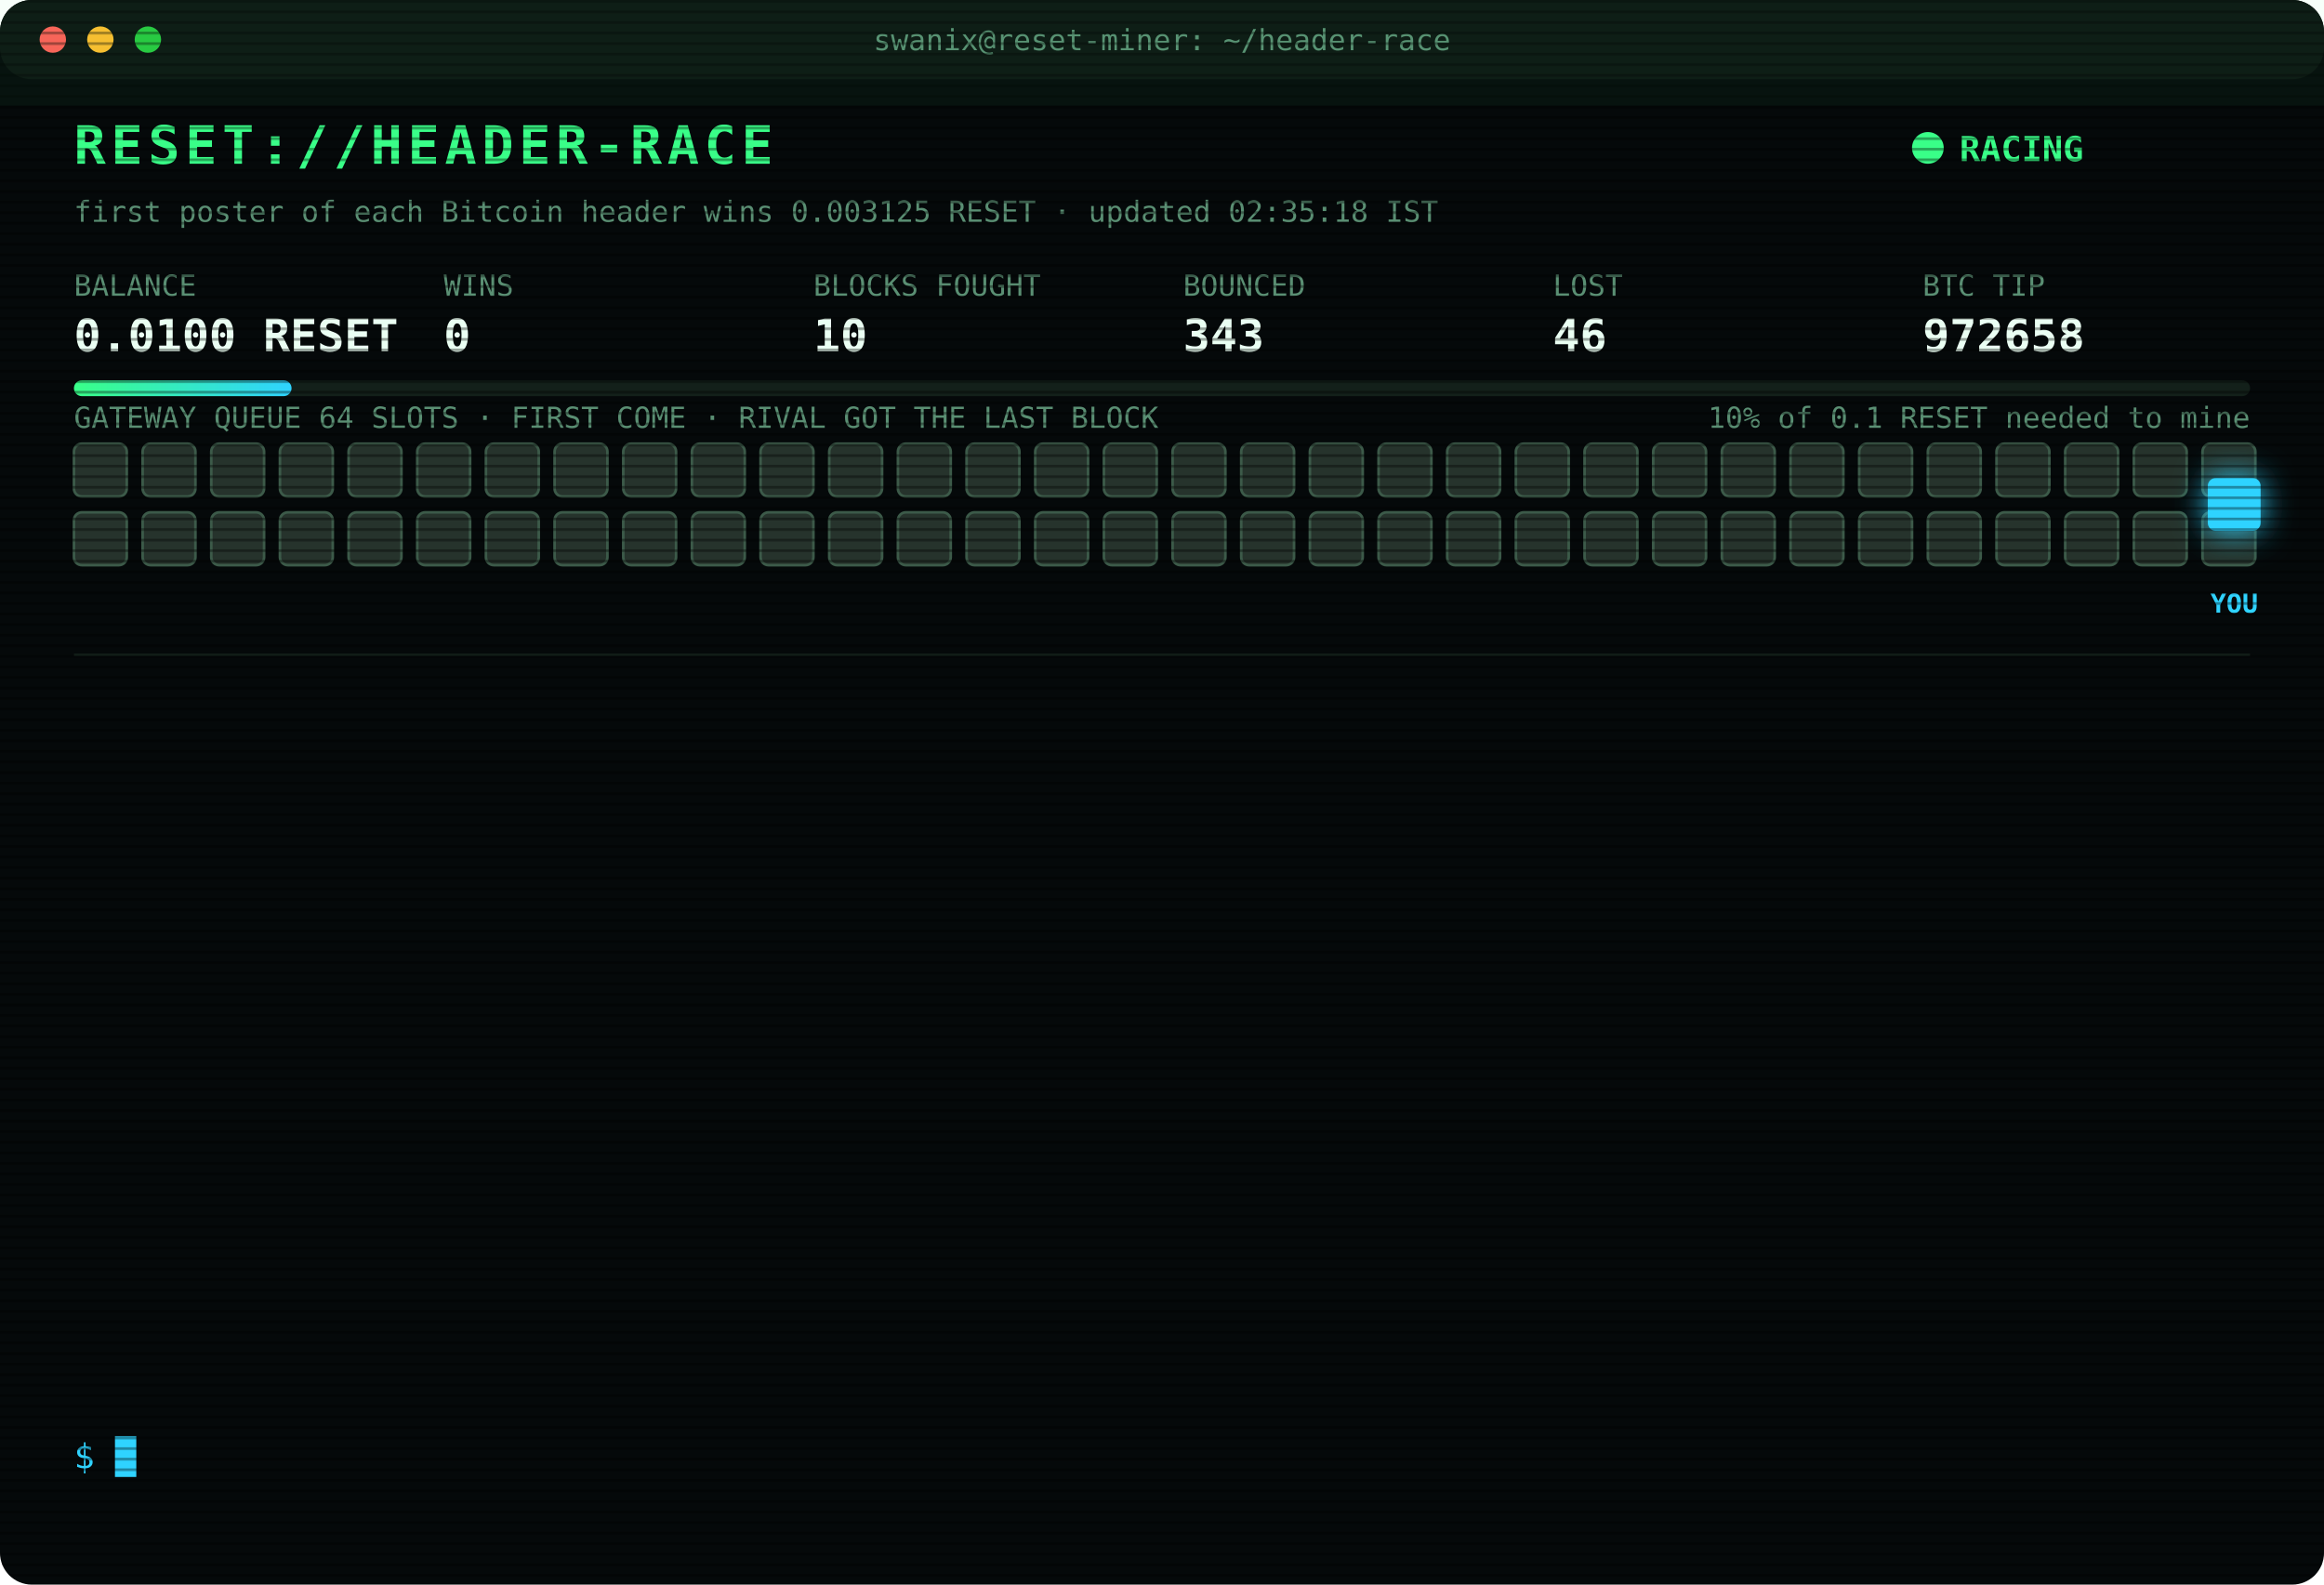
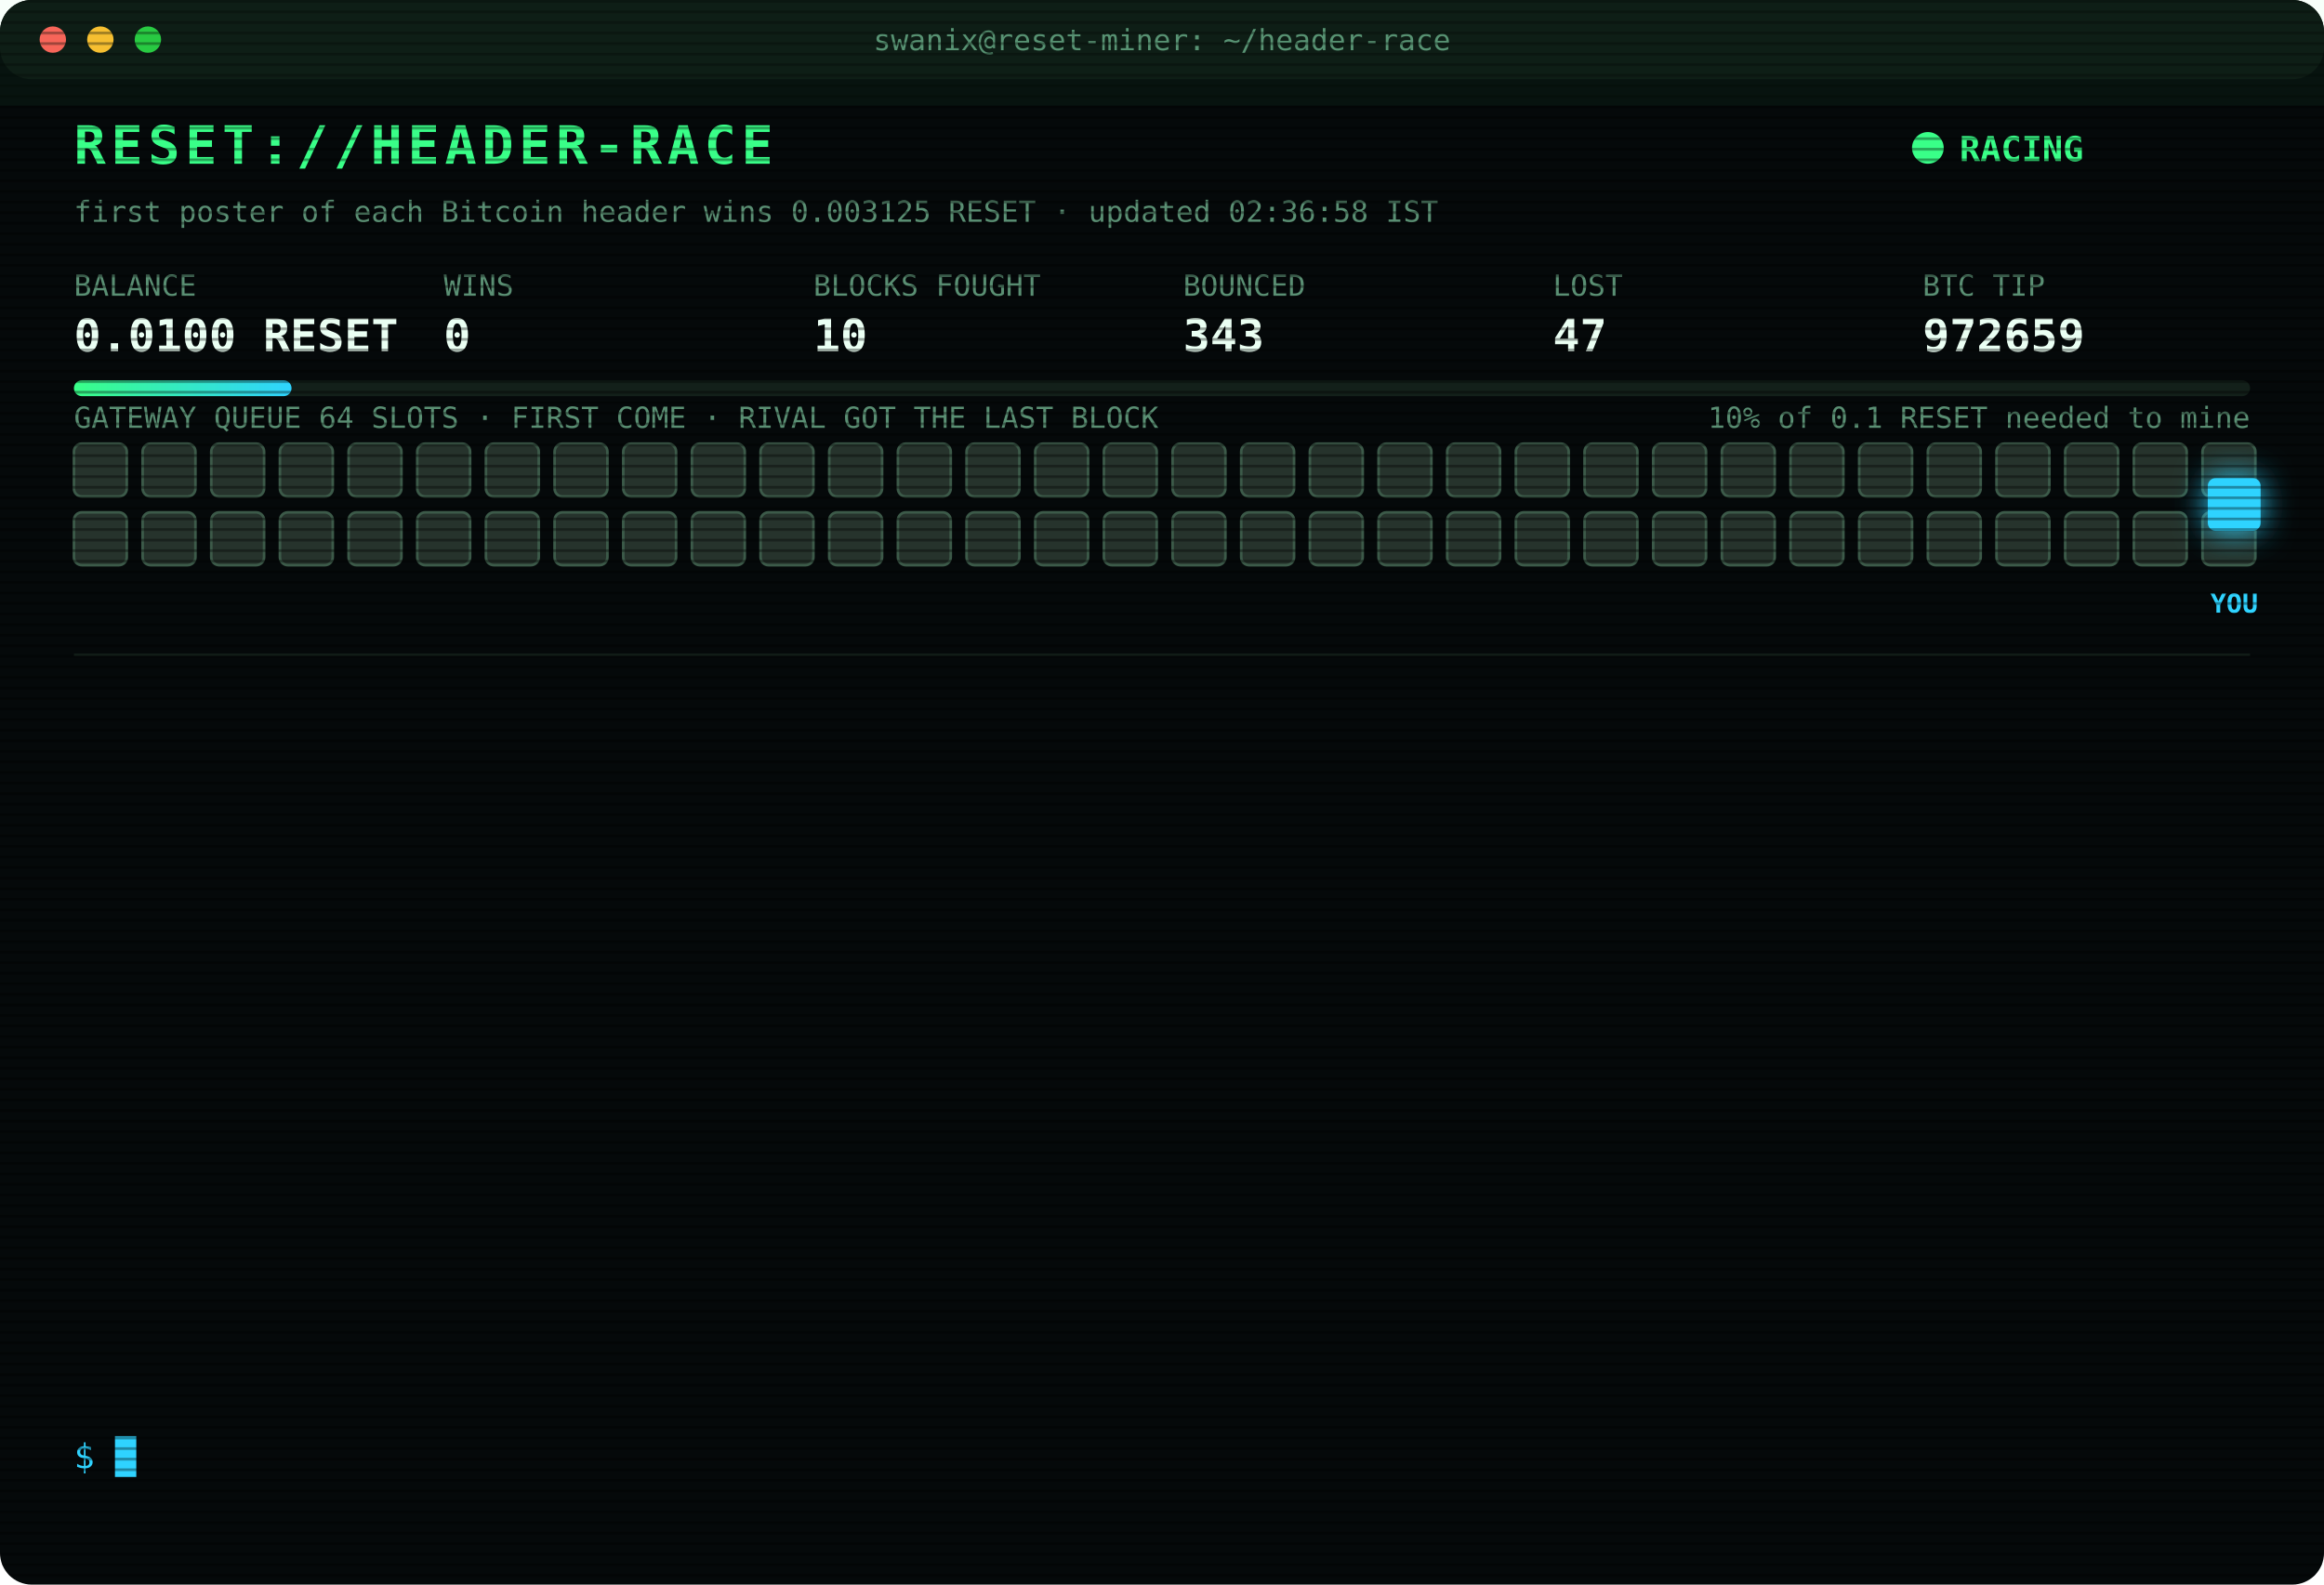
<svg xmlns="http://www.w3.org/2000/svg" width="880" height="600" viewBox="0 0 880 600" font-family="ui-monospace,SFMono-Regular,Menlo,Consolas,monospace">
  <style>
text{font-size:13px;fill:#7CFFB2}
.title{font-size:20px;font-weight:700;fill:#39FF88;letter-spacing:2px;animation:glitch 3s infinite steps(1)}
.sub{fill:#2fd3ff}.k{fill:#5a8f73;font-size:11px}.v{font-size:17px;font-weight:700;fill:#eafff3}
.ts{fill:#3f6b56}.boot{fill:#2fd3ff}.dim{fill:#5a8f73}.bad{fill:#ff4d6d}.warn{fill:#ffd23f}.mag{fill:#ff5cf0}.win{fill:#39FF88;font-weight:700}
.tag{font-size:10px;fill:#2fd3ff;font-weight:700}
.rival{fill:#26332c;stroke:#3c5a49;animation:jam 1.2s infinite alternate}
.idle{fill:#141c18;stroke:#22302a;animation:breathe 4s infinite}
.me{fill:#2fd3ff;filter:drop-shadow(0 0 6px #2fd3ff)}
.hover{animation:nudge 1.1s infinite ease-in-out}.bounce{animation:kick 1.4s infinite}
.ln{opacity:0;animation:in .4s forwards}
.cur{animation:blink 1s infinite steps(1)}
.scan{animation:scan 6s infinite linear}
.led{animation:blink 1.4s infinite}
@keyframes in{from{opacity:0;transform:translateX(-6px)}to{opacity:1;transform:none}}
@keyframes blink{50%{opacity:0}}
@keyframes jam{to{fill:#33463b}}
@keyframes breathe{50%{opacity:.4}}
@keyframes nudge{50%{transform:translateX(-10px)}}
@keyframes kick{0%,100%{transform:none}30%{transform:translateX(-14px)}55%{transform:translateX(10px) translateY(-6px)}}
@keyframes glitch{0%,92%{transform:none}93%{transform:translateX(2px);fill:#ff4d6d}95%{transform:translateX(-2px);fill:#2fd3ff}97%{transform:none}}
@keyframes scan{from{transform:translateY(-40px)}to{transform:translateY(600px)}}
</style>
  <defs>
    <pattern id="sl" width="4" height="4" patternUnits="userSpaceOnUse">
      <rect width="4" height="1" fill="#000" opacity=".35" />
    </pattern>
    <linearGradient id="bar">
      <stop offset="0" stop-color="#39FF88" />
      <stop offset="1" stop-color="#2fd3ff" />
    </linearGradient>
  </defs>
  <rect width="880" height="600" rx="12" fill="#05090a" />
  <rect width="880" height="30" rx="12" fill="#0d1512" />
  <circle cx="20" cy="15" r="5" fill="#ff5f57" />
  <circle cx="38" cy="15" r="5" fill="#febc2e" />
  <circle cx="56" cy="15" r="5" fill="#28c840" />
  <text x="440" y="19" text-anchor="middle" class="k">swanix@reset-miner: ~/header-race</text>
  <text x="28" y="62" class="title">RESET://HEADER-RACE</text>
  <circle class="led" cx="730" cy="56" r="6" fill="#39FF88" />
  <text x="742" y="61" class="win">RACING</text>
-   <text x="28" y="84" class="k">first poster of each Bitcoin header wins 0.003125 RESET · updated 02:35:18 IST</text>
+   <text x="28" y="84" class="k">first poster of each Bitcoin header wins 0.003125 RESET · updated 02:36:58 IST</text>
  <text x="28" y="112" class="k">BALANCE</text>
  <text x="28" y="133" class="v">0.0100 RESET</text>
  <text x="168" y="112" class="k">WINS</text>
  <text x="168" y="133" class="v">0</text>
  <text x="308" y="112" class="k">BLOCKS FOUGHT</text>
  <text x="308" y="133" class="v">10</text>
  <text x="448" y="112" class="k">BOUNCED</text>
  <text x="448" y="133" class="v">343</text>
  <text x="588" y="112" class="k">LOST</text>
-   <text x="588" y="133" class="v">46</text>
+   <text x="588" y="133" class="v">47</text>
  <text x="728" y="112" class="k">BTC TIP</text>
-   <text x="728" y="133" class="v">972658</text>
+   <text x="728" y="133" class="v">972659</text>
  <rect x="28" y="144" width="824" height="6" rx="3" fill="#13201a" />
  <rect x="28" y="144" width="82.4" height="6" rx="3" fill="url(#bar)" />
  <text x="852" y="162" text-anchor="end" class="k">10% of 0.1 RESET needed to mine</text>
  <text x="28" y="162" class="k">GATEWAY QUEUE 64 SLOTS · FIRST COME · RIVAL GOT THE LAST BLOCK</text>
  <rect class="rival" x="28" y="168" width="20" height="20" rx="3" style="animation-delay:0.00s" />
  <rect class="rival" x="54" y="168" width="20" height="20" rx="3" style="animation-delay:0.05s" />
  <rect class="rival" x="80" y="168" width="20" height="20" rx="3" style="animation-delay:0.10s" />
  <rect class="rival" x="106" y="168" width="20" height="20" rx="3" style="animation-delay:0.15s" />
  <rect class="rival" x="132" y="168" width="20" height="20" rx="3" style="animation-delay:0.20s" />
  <rect class="rival" x="158" y="168" width="20" height="20" rx="3" style="animation-delay:0.25s" />
  <rect class="rival" x="184" y="168" width="20" height="20" rx="3" style="animation-delay:0.30s" />
  <rect class="rival" x="210" y="168" width="20" height="20" rx="3" style="animation-delay:0.35s" />
  <rect class="rival" x="236" y="168" width="20" height="20" rx="3" style="animation-delay:0.40s" />
  <rect class="rival" x="262" y="168" width="20" height="20" rx="3" style="animation-delay:0.45s" />
  <rect class="rival" x="288" y="168" width="20" height="20" rx="3" style="animation-delay:0.50s" />
  <rect class="rival" x="314" y="168" width="20" height="20" rx="3" style="animation-delay:0.55s" />
  <rect class="rival" x="340" y="168" width="20" height="20" rx="3" style="animation-delay:0.60s" />
  <rect class="rival" x="366" y="168" width="20" height="20" rx="3" style="animation-delay:0.65s" />
  <rect class="rival" x="392" y="168" width="20" height="20" rx="3" style="animation-delay:0.70s" />
  <rect class="rival" x="418" y="168" width="20" height="20" rx="3" style="animation-delay:0.75s" />
  <rect class="rival" x="444" y="168" width="20" height="20" rx="3" style="animation-delay:0.80s" />
  <rect class="rival" x="470" y="168" width="20" height="20" rx="3" style="animation-delay:0.85s" />
  <rect class="rival" x="496" y="168" width="20" height="20" rx="3" style="animation-delay:0.90s" />
  <rect class="rival" x="522" y="168" width="20" height="20" rx="3" style="animation-delay:0.95s" />
  <rect class="rival" x="548" y="168" width="20" height="20" rx="3" style="animation-delay:1.00s" />
  <rect class="rival" x="574" y="168" width="20" height="20" rx="3" style="animation-delay:1.05s" />
  <rect class="rival" x="600" y="168" width="20" height="20" rx="3" style="animation-delay:1.10s" />
  <rect class="rival" x="626" y="168" width="20" height="20" rx="3" style="animation-delay:1.15s" />
  <rect class="rival" x="652" y="168" width="20" height="20" rx="3" style="animation-delay:1.20s" />
  <rect class="rival" x="678" y="168" width="20" height="20" rx="3" style="animation-delay:1.25s" />
  <rect class="rival" x="704" y="168" width="20" height="20" rx="3" style="animation-delay:1.30s" />
  <rect class="rival" x="730" y="168" width="20" height="20" rx="3" style="animation-delay:1.35s" />
  <rect class="rival" x="756" y="168" width="20" height="20" rx="3" style="animation-delay:1.40s" />
  <rect class="rival" x="782" y="168" width="20" height="20" rx="3" style="animation-delay:1.45s" />
  <rect class="rival" x="808" y="168" width="20" height="20" rx="3" style="animation-delay:1.50s" />
  <rect class="rival" x="834" y="168" width="20" height="20" rx="3" style="animation-delay:1.55s" />
  <rect class="rival" x="28" y="194" width="20" height="20" rx="3" style="animation-delay:1.60s" />
  <rect class="rival" x="54" y="194" width="20" height="20" rx="3" style="animation-delay:1.65s" />
  <rect class="rival" x="80" y="194" width="20" height="20" rx="3" style="animation-delay:1.70s" />
  <rect class="rival" x="106" y="194" width="20" height="20" rx="3" style="animation-delay:1.75s" />
  <rect class="rival" x="132" y="194" width="20" height="20" rx="3" style="animation-delay:1.80s" />
  <rect class="rival" x="158" y="194" width="20" height="20" rx="3" style="animation-delay:1.85s" />
  <rect class="rival" x="184" y="194" width="20" height="20" rx="3" style="animation-delay:1.90s" />
  <rect class="rival" x="210" y="194" width="20" height="20" rx="3" style="animation-delay:1.95s" />
  <rect class="rival" x="236" y="194" width="20" height="20" rx="3" style="animation-delay:2.00s" />
  <rect class="rival" x="262" y="194" width="20" height="20" rx="3" style="animation-delay:2.05s" />
  <rect class="rival" x="288" y="194" width="20" height="20" rx="3" style="animation-delay:2.10s" />
  <rect class="rival" x="314" y="194" width="20" height="20" rx="3" style="animation-delay:2.15s" />
  <rect class="rival" x="340" y="194" width="20" height="20" rx="3" style="animation-delay:2.20s" />
  <rect class="rival" x="366" y="194" width="20" height="20" rx="3" style="animation-delay:2.25s" />
  <rect class="rival" x="392" y="194" width="20" height="20" rx="3" style="animation-delay:2.30s" />
  <rect class="rival" x="418" y="194" width="20" height="20" rx="3" style="animation-delay:2.35s" />
  <rect class="rival" x="444" y="194" width="20" height="20" rx="3" style="animation-delay:2.40s" />
  <rect class="rival" x="470" y="194" width="20" height="20" rx="3" style="animation-delay:2.45s" />
  <rect class="rival" x="496" y="194" width="20" height="20" rx="3" style="animation-delay:2.50s" />
  <rect class="rival" x="522" y="194" width="20" height="20" rx="3" style="animation-delay:2.55s" />
  <rect class="rival" x="548" y="194" width="20" height="20" rx="3" style="animation-delay:2.60s" />
  <rect class="rival" x="574" y="194" width="20" height="20" rx="3" style="animation-delay:2.65s" />
  <rect class="rival" x="600" y="194" width="20" height="20" rx="3" style="animation-delay:2.70s" />
  <rect class="rival" x="626" y="194" width="20" height="20" rx="3" style="animation-delay:2.75s" />
  <rect class="rival" x="652" y="194" width="20" height="20" rx="3" style="animation-delay:2.80s" />
  <rect class="rival" x="678" y="194" width="20" height="20" rx="3" style="animation-delay:2.85s" />
  <rect class="rival" x="704" y="194" width="20" height="20" rx="3" style="animation-delay:2.90s" />
  <rect class="rival" x="730" y="194" width="20" height="20" rx="3" style="animation-delay:2.95s" />
  <rect class="rival" x="756" y="194" width="20" height="20" rx="3" style="animation-delay:3.00s" />
  <rect class="rival" x="782" y="194" width="20" height="20" rx="3" style="animation-delay:3.05s" />
  <rect class="rival" x="808" y="194" width="20" height="20" rx="3" style="animation-delay:3.10s" />
  <rect class="rival" x="834" y="194" width="20" height="20" rx="3" style="animation-delay:3.15s" />
  <g class="hover">
    <rect class="me" x="836" y="181" width="20" height="20" rx="3" />
    <text class="tag" x="846" y="232" text-anchor="middle">YOU</text>
  </g>
  <line x1="28" x2="852" y1="248" y2="248" stroke="#13201a" />
  <g class="ln" style="animation-delay:0.40s">
-     <text x="28" y="270" class="ts">00:22:38</text>
-     <text x="104" y="270" class="bad">[LOST] #972644 taken by a rival miner</text>
+     <text x="28" y="270" class="ts">00:25:38</text>
+     <text x="104" y="270" class="bad">[LOST] #972645 taken by a rival miner</text>
  </g>
  <g class="ln" style="animation-delay:0.65s">
-     <text x="28" y="292" class="ts">00:25:38</text>
-     <text x="104" y="292" class="bad">[LOST] #972645 taken by a rival miner</text>
+     <text x="28" y="292" class="ts">00:50:20</text>
+     <text x="104" y="292" class="bad">[LOST] #972647 taken by a rival miner</text>
  </g>
  <g class="ln" style="animation-delay:0.90s">
-     <text x="28" y="314" class="ts">00:50:20</text>
-     <text x="104" y="314" class="bad">[LOST] #972647 taken by a rival miner</text>
+     <text x="28" y="314" class="ts">00:56:48</text>
+     <text x="104" y="314" class="bad">[LOST] #972648 taken by a rival miner</text>
  </g>
  <g class="ln" style="animation-delay:1.15s">
-     <text x="28" y="336" class="ts">00:56:48</text>
-     <text x="104" y="336" class="bad">[LOST] #972648 taken by a rival miner</text>
+     <text x="28" y="336" class="ts">01:04:36</text>
+     <text x="104" y="336" class="bad">[LOST] #972649 taken by a rival miner</text>
  </g>
  <g class="ln" style="animation-delay:1.40s">
-     <text x="28" y="358" class="ts">01:04:36</text>
-     <text x="104" y="358" class="bad">[LOST] #972649 taken by a rival miner</text>
+     <text x="28" y="358" class="ts">01:06:58</text>
+     <text x="104" y="358" class="bad">[LOST] #972650 taken by a rival miner</text>
  </g>
  <g class="ln" style="animation-delay:1.65s">
-     <text x="28" y="380" class="ts">01:06:58</text>
-     <text x="104" y="380" class="bad">[LOST] #972650 taken by a rival miner</text>
+     <text x="28" y="380" class="ts">01:13:19</text>
+     <text x="104" y="380" class="bad">[LOST] #972652 taken by a rival miner</text>
  </g>
  <g class="ln" style="animation-delay:1.90s">
-     <text x="28" y="402" class="ts">01:13:19</text>
-     <text x="104" y="402" class="bad">[LOST] #972652 taken by a rival miner</text>
+     <text x="28" y="402" class="ts">01:15:16</text>
+     <text x="104" y="402" class="bad">[LOST] #972653 taken by a rival miner</text>
  </g>
  <g class="ln" style="animation-delay:2.15s">
-     <text x="28" y="424" class="ts">01:15:16</text>
-     <text x="104" y="424" class="bad">[LOST] #972653 taken by a rival miner</text>
+     <text x="28" y="424" class="ts">01:29:42</text>
+     <text x="104" y="424" class="bad">[LOST] #972654 taken by a rival miner</text>
  </g>
  <g class="ln" style="animation-delay:2.40s">
-     <text x="28" y="446" class="ts">01:29:42</text>
-     <text x="104" y="446" class="bad">[LOST] #972654 taken by a rival miner</text>
+     <text x="28" y="446" class="ts">01:32:15</text>
+     <text x="104" y="446" class="bad">[LOST] #972655 taken by a rival miner</text>
  </g>
  <g class="ln" style="animation-delay:2.65s">
-     <text x="28" y="468" class="ts">01:32:15</text>
-     <text x="104" y="468" class="bad">[LOST] #972655 taken by a rival miner</text>
+     <text x="28" y="468" class="ts">01:34:18</text>
+     <text x="104" y="468" class="bad">[LOST] #972656 taken by a rival miner</text>
  </g>
  <g class="ln" style="animation-delay:2.90s">
-     <text x="28" y="490" class="ts">01:34:18</text>
-     <text x="104" y="490" class="bad">[LOST] #972656 taken by a rival miner</text>
+     <text x="28" y="490" class="ts">02:05:43</text>
+     <text x="104" y="490" class="bad">[LOST] #972657 taken by a rival miner</text>
  </g>
  <g class="ln" style="animation-delay:3.15s">
-     <text x="28" y="512" class="ts">02:05:43</text>
-     <text x="104" y="512" class="bad">[LOST] #972657 taken by a rival miner</text>
+     <text x="28" y="512" class="ts">02:35:18</text>
+     <text x="104" y="512" class="bad">[LOST] #972658 taken by a rival miner</text>
  </g>
  <g class="ln" style="animation-delay:3.40s">
-     <text x="28" y="534" class="ts">02:35:18</text>
-     <text x="104" y="534" class="bad">[LOST] #972658 taken by a rival miner</text>
+     <text x="28" y="534" class="ts">02:36:58</text>
+     <text x="104" y="534" class="bad">[LOST] #972659 taken by a rival miner</text>
  </g>
  <text x="28" y="556" class="sub">$ <tspan class="cur">█</tspan>
  </text>
  <rect width="880" height="600" rx="12" fill="url(#sl)" pointer-events="none" />
  <rect class="scan" width="880" height="40" fill="#39FF88" opacity=".04" />
</svg>
